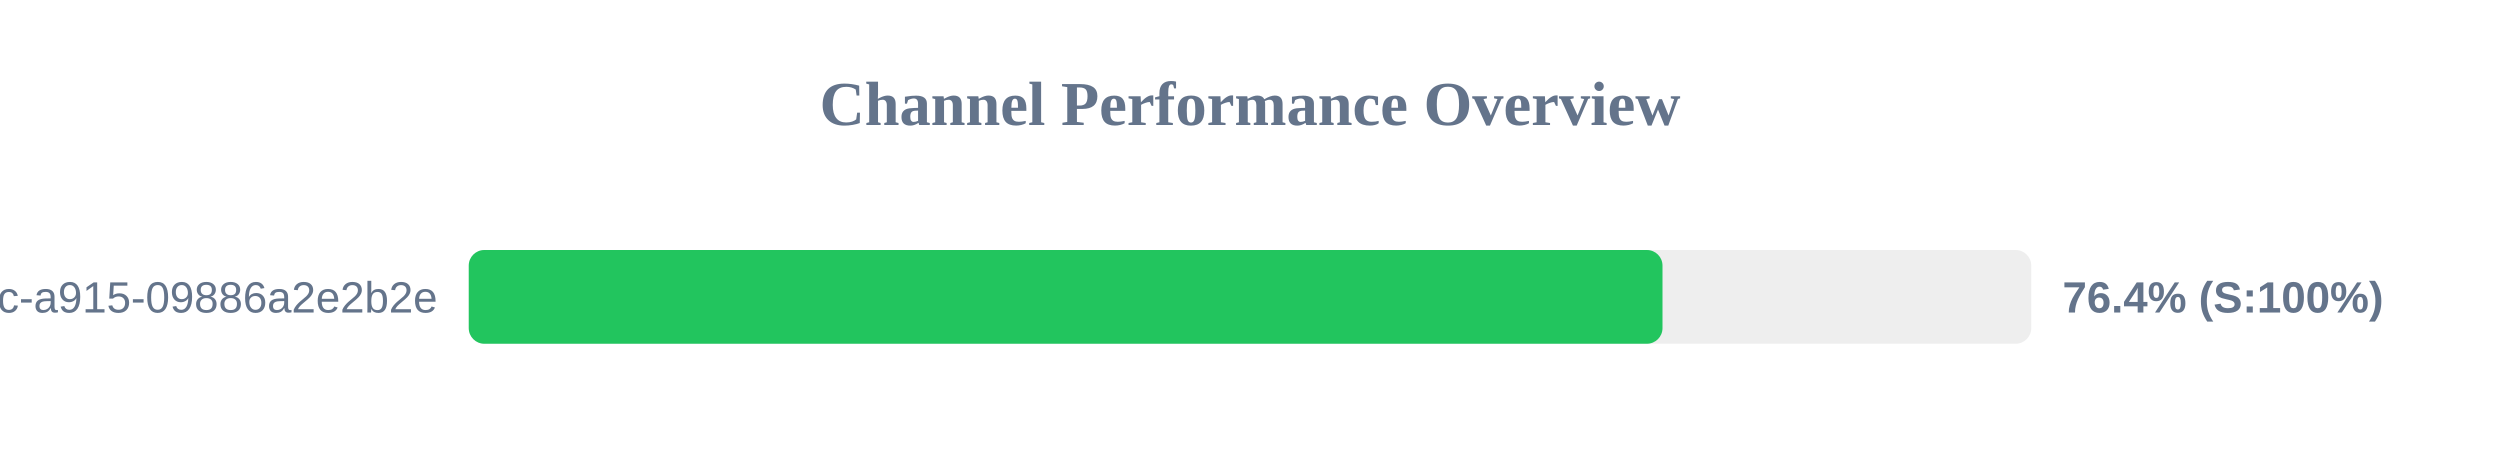
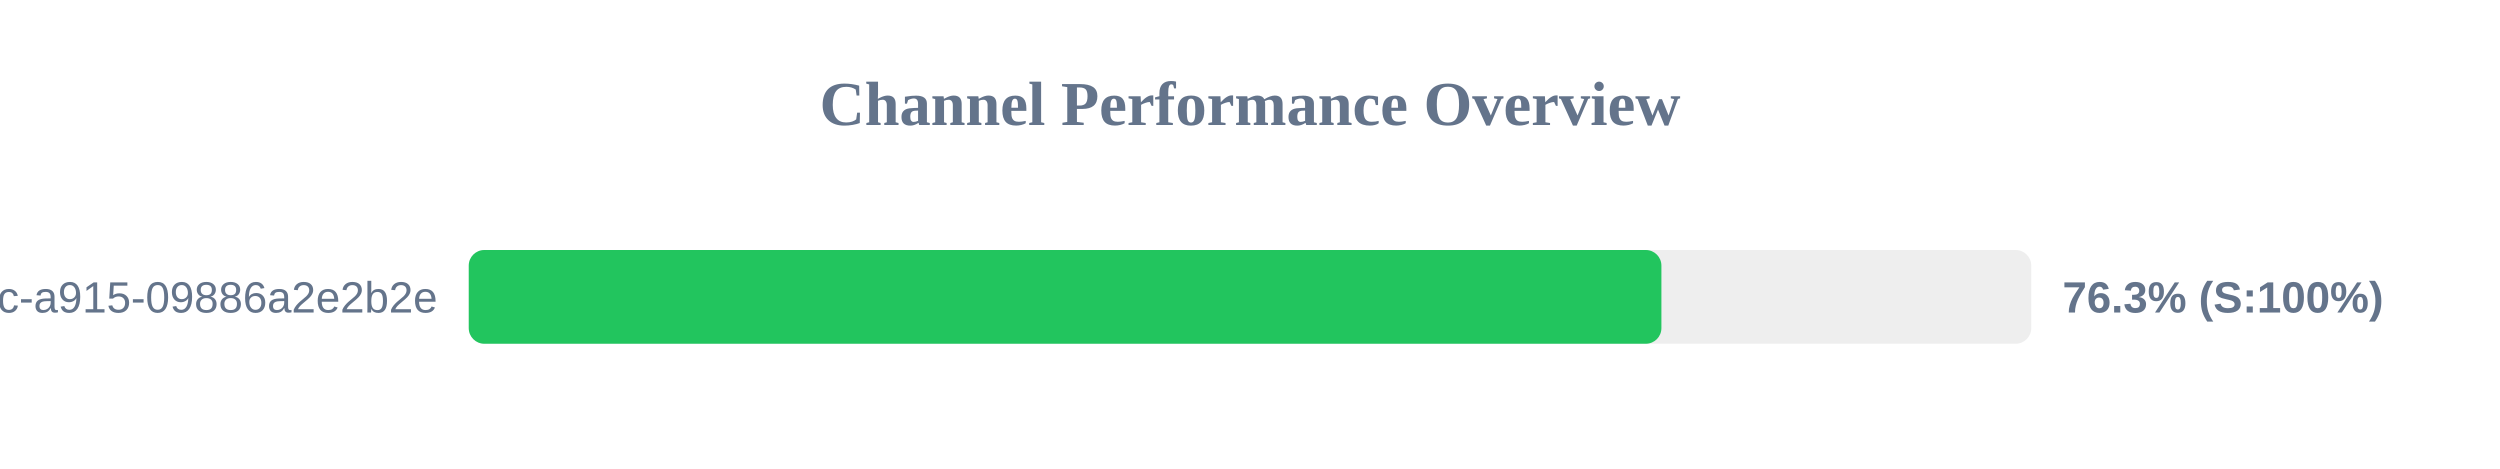
<svg xmlns="http://www.w3.org/2000/svg" width="800" height="150" version="1.1">
  <style>
        .row { font: 14px Arial; fill: #64748b; }
        .score { font: bold 14px Arial; fill: #64748b; }
    </style>
  <text x="400" y="40" text-anchor="middle" font-size="20px" font-weight="bold" fill="#64748b">Channel Performance Overview</text>
  <rect x="150" y="80" width="500" height="30" fill="#eee" rx="5" />
-   <rect x="150" y="80" width="382.0" height="30" fill="#22c55e" rx="5" />
+   <rect x="150" y="80" width="381.65" height="30" fill="#22c55e" rx="5" />
  <text x="140" y="100" text-anchor="end" class="row">?uuid=52816135-d3bc-46bc-a915-09886a2e2b2e</text>
-   <text x="660" y="100" text-anchor="start" class="score">76.4% (S:100%)</text>
+   <text x="660" y="100" text-anchor="start" class="score">76.3% (S:100%)</text>
</svg>
